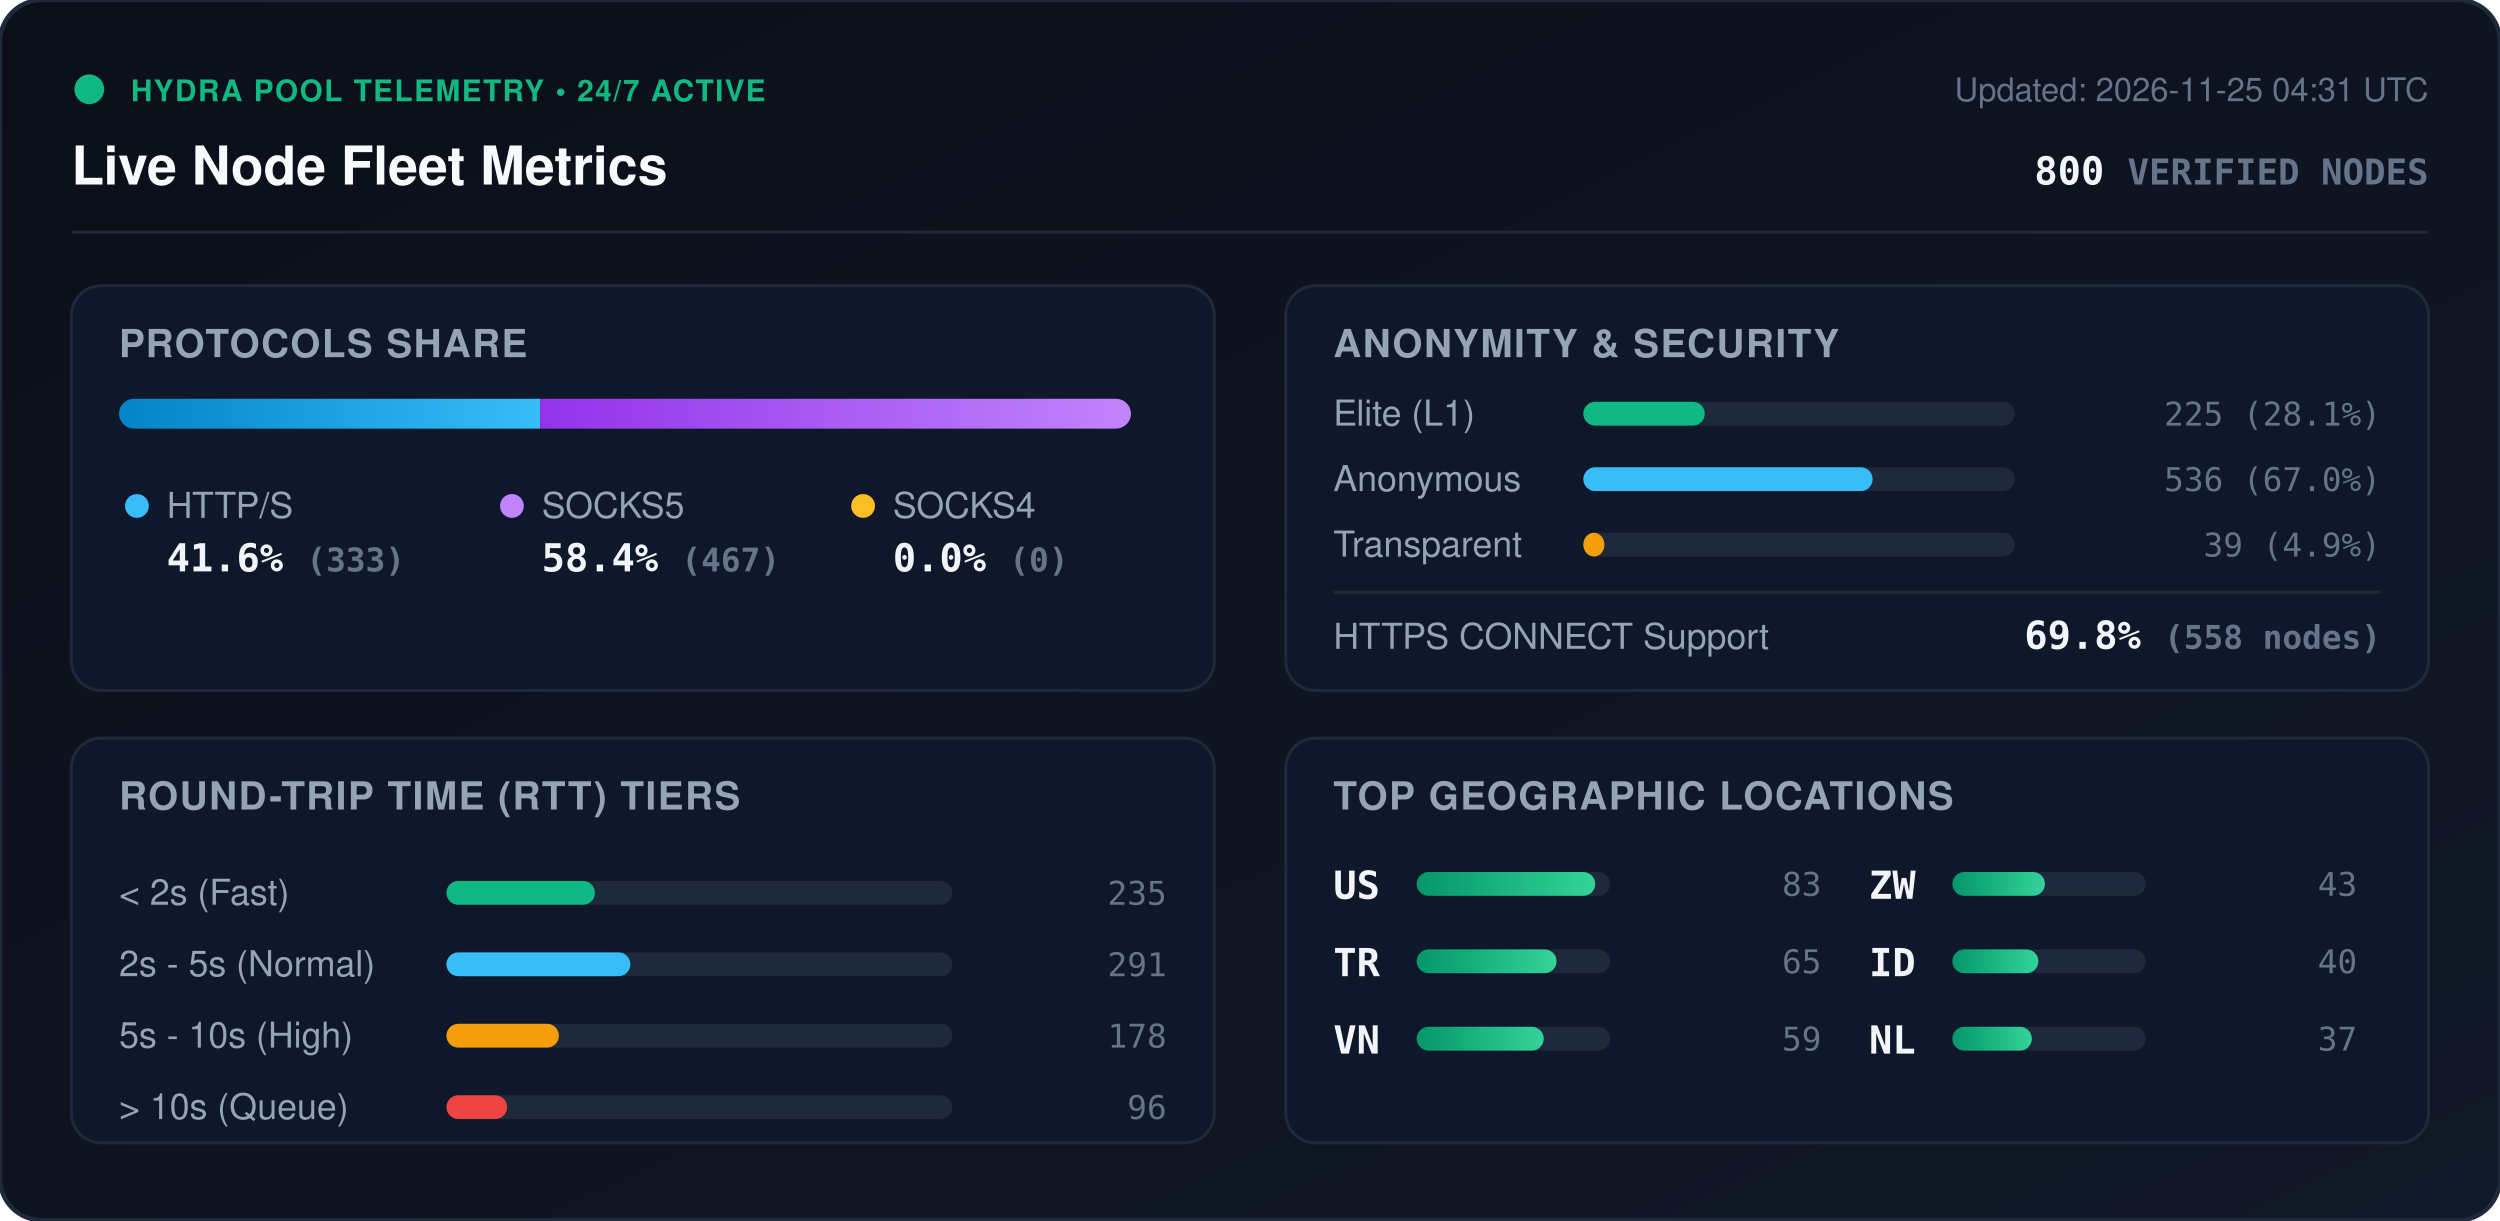
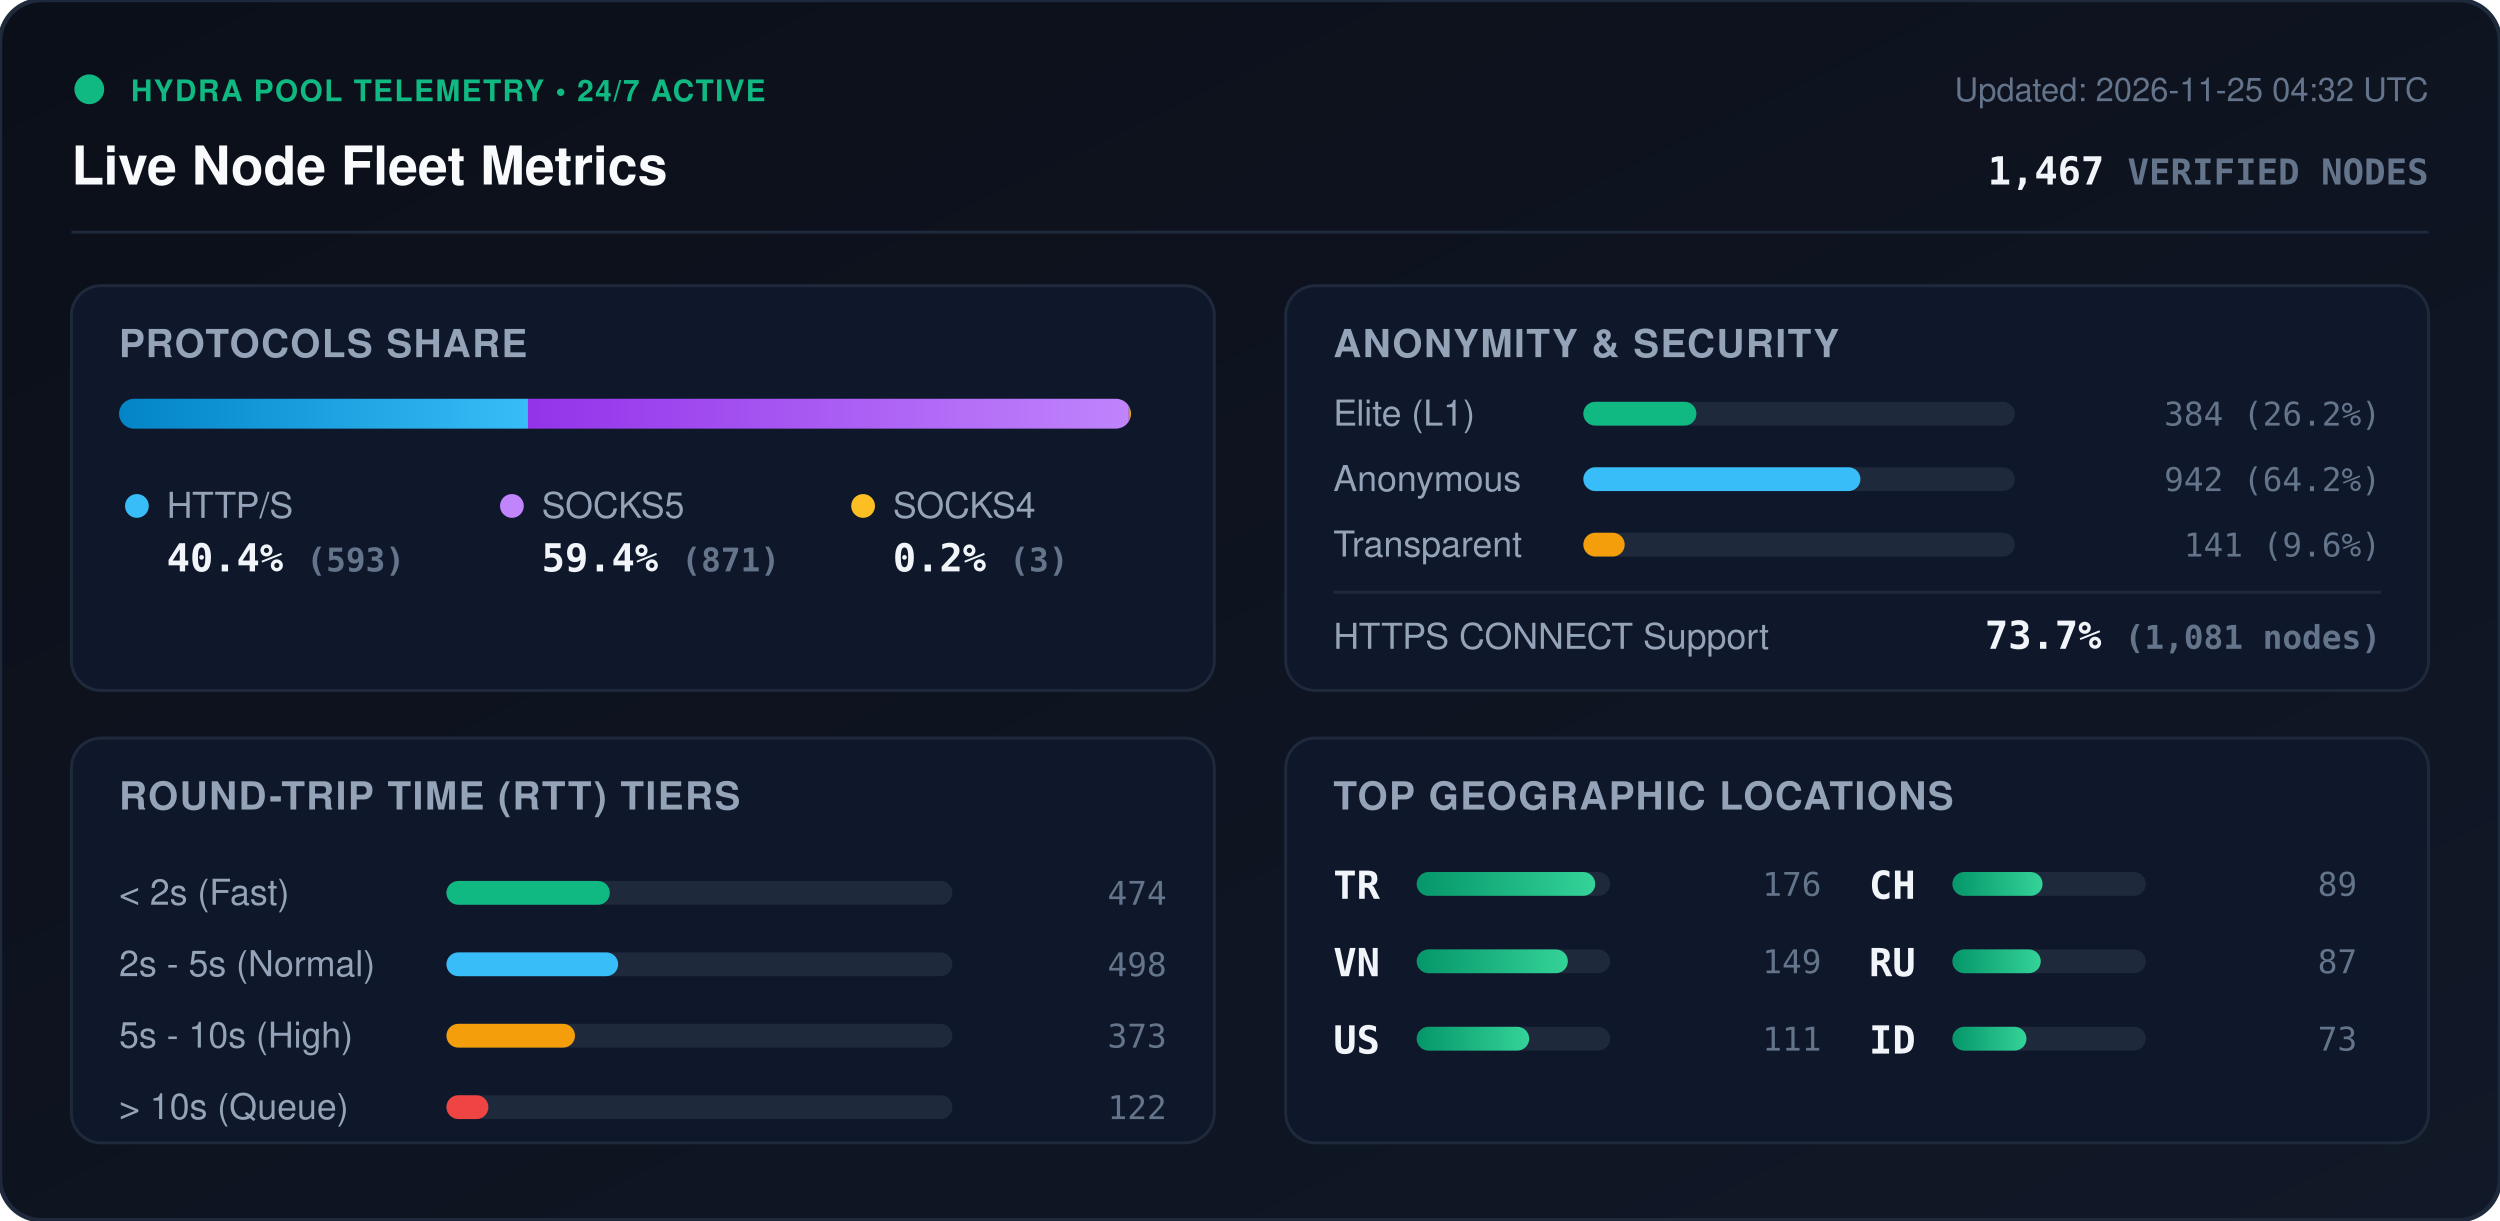
<svg xmlns="http://www.w3.org/2000/svg" viewBox="0 0 840 410" width="840" height="410" style="max-width: 100%; height: auto;">
  <defs>
    <linearGradient id="bg" x1="0%" y1="0%" x2="100%" y2="100%">
      <stop offset="0%" stop-color="#0b0f19" />
      <stop offset="100%" stop-color="#111827" />
    </linearGradient>
    <linearGradient id="bar-http" x1="0%" y1="0%" x2="100%" y2="0%">
      <stop offset="0%" stop-color="#0284c7" />
      <stop offset="100%" stop-color="#38bdf8" />
    </linearGradient>
    <linearGradient id="bar-socks5" x1="0%" y1="0%" x2="100%" y2="0%">
      <stop offset="0%" stop-color="#9333ea" />
      <stop offset="100%" stop-color="#c084fc" />
    </linearGradient>
    <linearGradient id="bar-socks4" x1="0%" y1="0%" x2="100%" y2="0%">
      <stop offset="0%" stop-color="#d97706" />
      <stop offset="100%" stop-color="#fbbf24" />
    </linearGradient>
    <linearGradient id="bar-green" x1="0%" y1="0%" x2="100%" y2="0%">
      <stop offset="0%" stop-color="#059669" />
      <stop offset="100%" stop-color="#34d399" />
    </linearGradient>
    <clipPath id="prog-track-clip">
      <rect width="340.0" height="10" rx="5" />
    </clipPath>
    <style>
      .title { font: 700 18px -apple-system, BlinkMacSystemFont, 'Segoe UI', Helvetica, Arial, sans-serif; fill: #f8fafc; }
      .sub { font: 500 11px -apple-system, BlinkMacSystemFont, 'Segoe UI', Helvetica, Arial, sans-serif; fill: #64748b; }
      .section-hdr { font: 600 13px -apple-system, BlinkMacSystemFont, 'Segoe UI', Helvetica, Arial, sans-serif; fill: #94a3b8; letter-spacing: 0.5px; }
      .metric-val { font: 700 13px -apple-system, BlinkMacSystemFont, 'Segoe UI', Helvetica, Arial, sans-serif; fill: #f1f5f9; }
      .metric-lbl { font: 500 12px -apple-system, BlinkMacSystemFont, 'Segoe UI', Helvetica, Arial, sans-serif; fill: #94a3b8; }
      .badge-txt { font: 700 10px -apple-system, BlinkMacSystemFont, 'Segoe UI', Helvetica, Arial, sans-serif; fill: #10b981; letter-spacing: 0.5px; }
      .mono { font-family: ui-monospace, SFMono-Regular, Menlo, Monaco, Consolas, monospace; }
      .pulse { animation: beacon 2s infinite ease-in-out; }
      @keyframes beacon { 0%, 100% { opacity: 1; } 50% { opacity: 0.35; } }
    </style>
  </defs>
  <rect width="840" height="410" rx="14" fill="url(#bg)" stroke="#1e293b" stroke-width="1.5" />
  <g transform="translate(24, 24)">
    <circle cx="6" cy="6" r="5" fill="#10b981" class="pulse" />
    <text x="20" y="10" class="badge-txt">HYDRA POOL TELEMETRY • 24/7 ACTIVE</text>
    <text x="0" y="38" class="title">Live Node Fleet Metrics</text>
-     <text x="792" y="10" text-anchor="end" class="sub">Updated: 2026-11-25 04:31 UTC</text>
-     <text x="792" y="38" text-anchor="end" class="metric-val mono" fill="#38bdf8">800 <tspan font-size="12" fill="#64748b">VERIFIED NODES</tspan>
+     <text x="792" y="10" text-anchor="end" class="sub">Updated: 2026-11-25 04:32 UTC</text>
+     <text x="792" y="38" text-anchor="end" class="metric-val mono" fill="#38bdf8">1,467 <tspan font-size="12" fill="#64748b">VERIFIED NODES</tspan>
    </text>
  </g>
  <line x1="24" y1="78" x2="816" y2="78" stroke="#1e293b" stroke-width="1" />
  <g transform="translate(24, 96)">
    <rect width="384" height="136" rx="10" fill="#0f172a" stroke="#1e293b" />
    <text x="16" y="24" class="section-hdr">PROTOCOLS SHARE</text>
    <g transform="translate(16, 38)">
      <rect width="340.0" height="10" rx="5" fill="#1e293b" />
      <g clip-path="url(#prog-track-clip)">
-         <rect x="0" width="141.5" height="10" fill="url(#bar-http)" />
-         <rect x="141.5" width="198.5" height="10" fill="url(#bar-socks5)" />
-         <rect x="340.0" width="0.0" height="10" fill="url(#bar-socks4)" />
+         <rect x="0" width="137.4" height="10" fill="url(#bar-http)" />
+         <rect x="137.4" width="201.9" height="10" fill="url(#bar-socks5)" />
+         <rect x="339.3" width="0.7" height="10" fill="url(#bar-socks4)" />
      </g>
    </g>
    <g transform="translate(16, 68)">
      <circle cx="6" cy="6" r="4" fill="#38bdf8" />
      <text x="16" y="10" class="metric-lbl">HTTP/S</text>
-       <text x="16" y="28" class="metric-val mono">41.6% <tspan font-size="11" fill="#64748b">(333)</tspan>
+       <text x="16" y="28" class="metric-val mono">40.4% <tspan font-size="11" fill="#64748b">(593)</tspan>
      </text>
      <circle cx="132" cy="6" r="4" fill="#c084fc" />
      <text x="142" y="10" class="metric-lbl">SOCKS5</text>
-       <text x="142" y="28" class="metric-val mono">58.4% <tspan font-size="11" fill="#64748b">(467)</tspan>
+       <text x="142" y="28" class="metric-val mono">59.4% <tspan font-size="11" fill="#64748b">(871)</tspan>
      </text>
      <circle cx="250" cy="6" r="4" fill="#fbbf24" />
      <text x="260" y="10" class="metric-lbl">SOCKS4</text>
-       <text x="260" y="28" class="metric-val mono">0.0% <tspan font-size="11" fill="#64748b">(0)</tspan>
+       <text x="260" y="28" class="metric-val mono">0.2% <tspan font-size="11" fill="#64748b">(3)</tspan>
      </text>
    </g>
  </g>
  <g transform="translate(432, 96)">
    <rect width="384" height="136" rx="10" fill="#0f172a" stroke="#1e293b" />
    <text x="16" y="24" class="section-hdr">ANONYMITY &amp; SECURITY</text>
    <text x="16" y="47" class="metric-lbl">Elite (L1)</text>
    <rect x="100" y="39" width="145.0" height="8" rx="4" fill="#1e293b" />
-     <rect x="100" y="39" width="40.8" height="8" rx="4" fill="#10b981" />
-     <text x="368" y="47" text-anchor="end" class="mono sub" fill="#e2e8f0">225 (28.1%)</text>
+     <rect x="100" y="39" width="38.0" height="8" rx="4" fill="#10b981" />
+     <text x="368" y="47" text-anchor="end" class="mono sub" fill="#e2e8f0">384 (26.2%)</text>
    <text x="16" y="69" class="metric-lbl">Anonymous</text>
    <rect x="100" y="61" width="145.0" height="8" rx="4" fill="#1e293b" />
-     <rect x="100" y="61" width="97.2" height="8" rx="4" fill="#38bdf8" />
-     <text x="368" y="69" text-anchor="end" class="mono sub" fill="#e2e8f0">536 (67.0%)</text>
+     <rect x="100" y="61" width="93.1" height="8" rx="4" fill="#38bdf8" />
+     <text x="368" y="69" text-anchor="end" class="mono sub" fill="#e2e8f0">942 (64.2%)</text>
    <text x="16" y="91" class="metric-lbl">Transparent</text>
    <rect x="100" y="83" width="145.0" height="8" rx="4" fill="#1e293b" />
-     <rect x="100" y="83" width="7.1" height="8" rx="4" fill="#f59e0b" />
-     <text x="368" y="91" text-anchor="end" class="mono sub" fill="#e2e8f0">39 (4.9%)</text>
+     <rect x="100" y="83" width="13.9" height="8" rx="4" fill="#f59e0b" />
+     <text x="368" y="91" text-anchor="end" class="mono sub" fill="#e2e8f0">141 (9.6%)</text>
    <line x1="16" y1="103" x2="368" y2="103" stroke="#1e293b" stroke-width="1" />
    <text x="16" y="122" class="metric-lbl">HTTPS CONNECT Support</text>
-     <text x="368" y="122" text-anchor="end" class="metric-val mono" fill="#34d399">69.8% <tspan font-size="11" fill="#64748b">(558 nodes)</tspan>
+     <text x="368" y="122" text-anchor="end" class="metric-val mono" fill="#34d399">73.7% <tspan font-size="11" fill="#64748b">(1,081 nodes)</tspan>
    </text>
  </g>
  <g transform="translate(24, 248)">
    <rect width="384" height="136" rx="10" fill="#0f172a" stroke="#1e293b" />
    <text x="16" y="24" class="section-hdr">ROUND-TRIP TIME (RTT) TIERS</text>
    <g transform="translate(16, 42)">
      <text x="0" y="14" class="metric-lbl">&lt; 2s (Fast)</text>
      <rect x="110" y="6" width="170" height="8" rx="4" fill="#1e293b" />
-       <rect x="110" y="6" width="49.9" height="8" rx="4" fill="#10b981" />
-       <text x="352" y="14" text-anchor="end" class="mono sub">235</text>
+       <rect x="110" y="6" width="54.9" height="8" rx="4" fill="#10b981" />
+       <text x="352" y="14" text-anchor="end" class="mono sub">474</text>
      <text x="0" y="38" class="metric-lbl">2s - 5s (Normal)</text>
      <rect x="110" y="30" width="170" height="8" rx="4" fill="#1e293b" />
-       <rect x="110" y="30" width="61.8" height="8" rx="4" fill="#38bdf8" />
-       <text x="352" y="38" text-anchor="end" class="mono sub">291</text>
+       <rect x="110" y="30" width="57.7" height="8" rx="4" fill="#38bdf8" />
+       <text x="352" y="38" text-anchor="end" class="mono sub">498</text>
      <text x="0" y="62" class="metric-lbl">5s - 10s (High)</text>
      <rect x="110" y="54" width="170" height="8" rx="4" fill="#1e293b" />
-       <rect x="110" y="54" width="37.8" height="8" rx="4" fill="#f59e0b" />
-       <text x="352" y="62" text-anchor="end" class="mono sub">178</text>
+       <rect x="110" y="54" width="43.2" height="8" rx="4" fill="#f59e0b" />
+       <text x="352" y="62" text-anchor="end" class="mono sub">373</text>
      <text x="0" y="86" class="metric-lbl">&gt; 10s (Queue)</text>
      <rect x="110" y="78" width="170" height="8" rx="4" fill="#1e293b" />
-       <rect x="110" y="78" width="20.4" height="8" rx="4" fill="#ef4444" />
-       <text x="352" y="86" text-anchor="end" class="mono sub">96</text>
+       <rect x="110" y="78" width="14.1" height="8" rx="4" fill="#ef4444" />
+       <text x="352" y="86" text-anchor="end" class="mono sub">122</text>
    </g>
  </g>
  <g transform="translate(432, 248)">
    <rect width="384" height="136" rx="10" fill="#0f172a" stroke="#1e293b" />
    <text x="16" y="24" class="section-hdr">TOP GEOGRAPHIC LOCATIONS</text>
    <g transform="translate(16, 42)">
      <g transform="translate(0, 0)">
+         <text x="0" y="12" class="mono metric-val" font-size="12">TR</text>
+         <rect x="28" y="3" width="65" height="8" rx="4" fill="#1e293b" />
+         <rect x="28" y="3" width="60.0" height="8" rx="4" fill="url(#bar-green)" />
+         <text x="164" y="11" text-anchor="end" class="mono sub">176</text>
+       </g>
+       <g transform="translate(0, 26)">
+         <text x="0" y="12" class="mono metric-val" font-size="12">VN</text>
+         <rect x="28" y="3" width="65" height="8" rx="4" fill="#1e293b" />
+         <rect x="28" y="3" width="50.8" height="8" rx="4" fill="url(#bar-green)" />
+         <text x="164" y="11" text-anchor="end" class="mono sub">149</text>
+       </g>
+       <g transform="translate(0, 52)">
        <text x="0" y="12" class="mono metric-val" font-size="12">US</text>
        <rect x="28" y="3" width="65" height="8" rx="4" fill="#1e293b" />
-         <rect x="28" y="3" width="60.0" height="8" rx="4" fill="url(#bar-green)" />
-         <text x="164" y="11" text-anchor="end" class="mono sub">83</text>
-       </g>
-       <g transform="translate(0, 26)">
-         <text x="0" y="12" class="mono metric-val" font-size="12">TR</text>
-         <rect x="28" y="3" width="65" height="8" rx="4" fill="#1e293b" />
-         <rect x="28" y="3" width="47.0" height="8" rx="4" fill="url(#bar-green)" />
-         <text x="164" y="11" text-anchor="end" class="mono sub">65</text>
-       </g>
-       <g transform="translate(0, 52)">
-         <text x="0" y="12" class="mono metric-val" font-size="12">VN</text>
-         <rect x="28" y="3" width="65" height="8" rx="4" fill="#1e293b" />
-         <rect x="28" y="3" width="42.7" height="8" rx="4" fill="url(#bar-green)" />
-         <text x="164" y="11" text-anchor="end" class="mono sub">59</text>
+         <rect x="28" y="3" width="37.8" height="8" rx="4" fill="url(#bar-green)" />
+         <text x="164" y="11" text-anchor="end" class="mono sub">111</text>
      </g>
      <g transform="translate(180, 0)">
-         <text x="0" y="12" class="mono metric-val" font-size="12">ZW</text>
+         <text x="0" y="12" class="mono metric-val" font-size="12">CH</text>
        <rect x="28" y="3" width="65" height="8" rx="4" fill="#1e293b" />
-         <rect x="28" y="3" width="31.1" height="8" rx="4" fill="url(#bar-green)" />
-         <text x="164" y="11" text-anchor="end" class="mono sub">43</text>
+         <rect x="28" y="3" width="30.3" height="8" rx="4" fill="url(#bar-green)" />
+         <text x="164" y="11" text-anchor="end" class="mono sub">89</text>
      </g>
      <g transform="translate(180, 26)">
+         <text x="0" y="12" class="mono metric-val" font-size="12">RU</text>
+         <rect x="28" y="3" width="65" height="8" rx="4" fill="#1e293b" />
+         <rect x="28" y="3" width="29.7" height="8" rx="4" fill="url(#bar-green)" />
+         <text x="164" y="11" text-anchor="end" class="mono sub">87</text>
+       </g>
+       <g transform="translate(180, 52)">
        <text x="0" y="12" class="mono metric-val" font-size="12">ID</text>
        <rect x="28" y="3" width="65" height="8" rx="4" fill="#1e293b" />
-         <rect x="28" y="3" width="28.9" height="8" rx="4" fill="url(#bar-green)" />
-         <text x="164" y="11" text-anchor="end" class="mono sub">40</text>
-       </g>
-       <g transform="translate(180, 52)">
-         <text x="0" y="12" class="mono metric-val" font-size="12">NL</text>
-         <rect x="28" y="3" width="65" height="8" rx="4" fill="#1e293b" />
-         <rect x="28" y="3" width="26.7" height="8" rx="4" fill="url(#bar-green)" />
-         <text x="164" y="11" text-anchor="end" class="mono sub">37</text>
+         <rect x="28" y="3" width="24.9" height="8" rx="4" fill="url(#bar-green)" />
+         <text x="164" y="11" text-anchor="end" class="mono sub">73</text>
      </g>
    </g>
  </g>
</svg>
